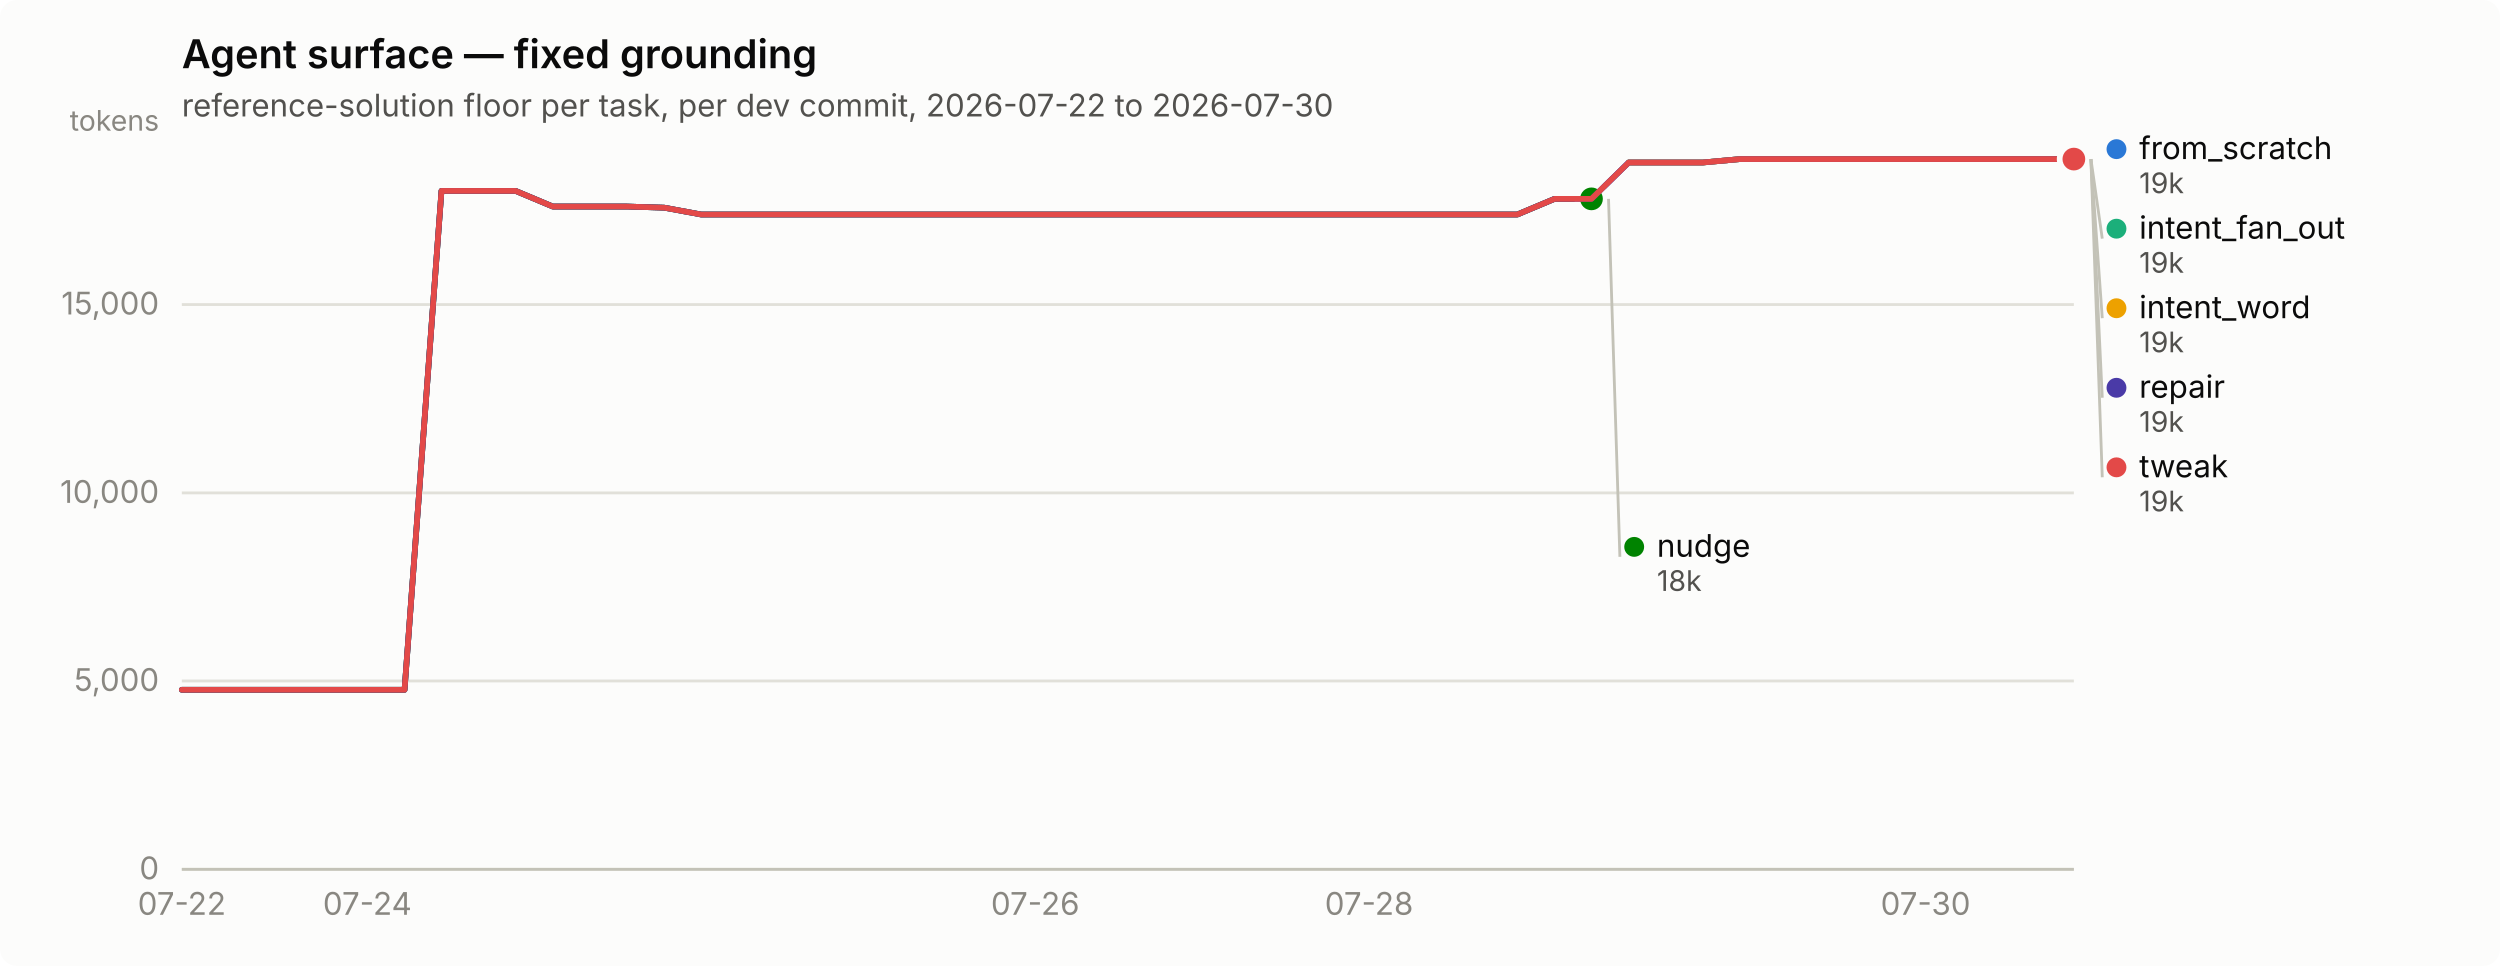
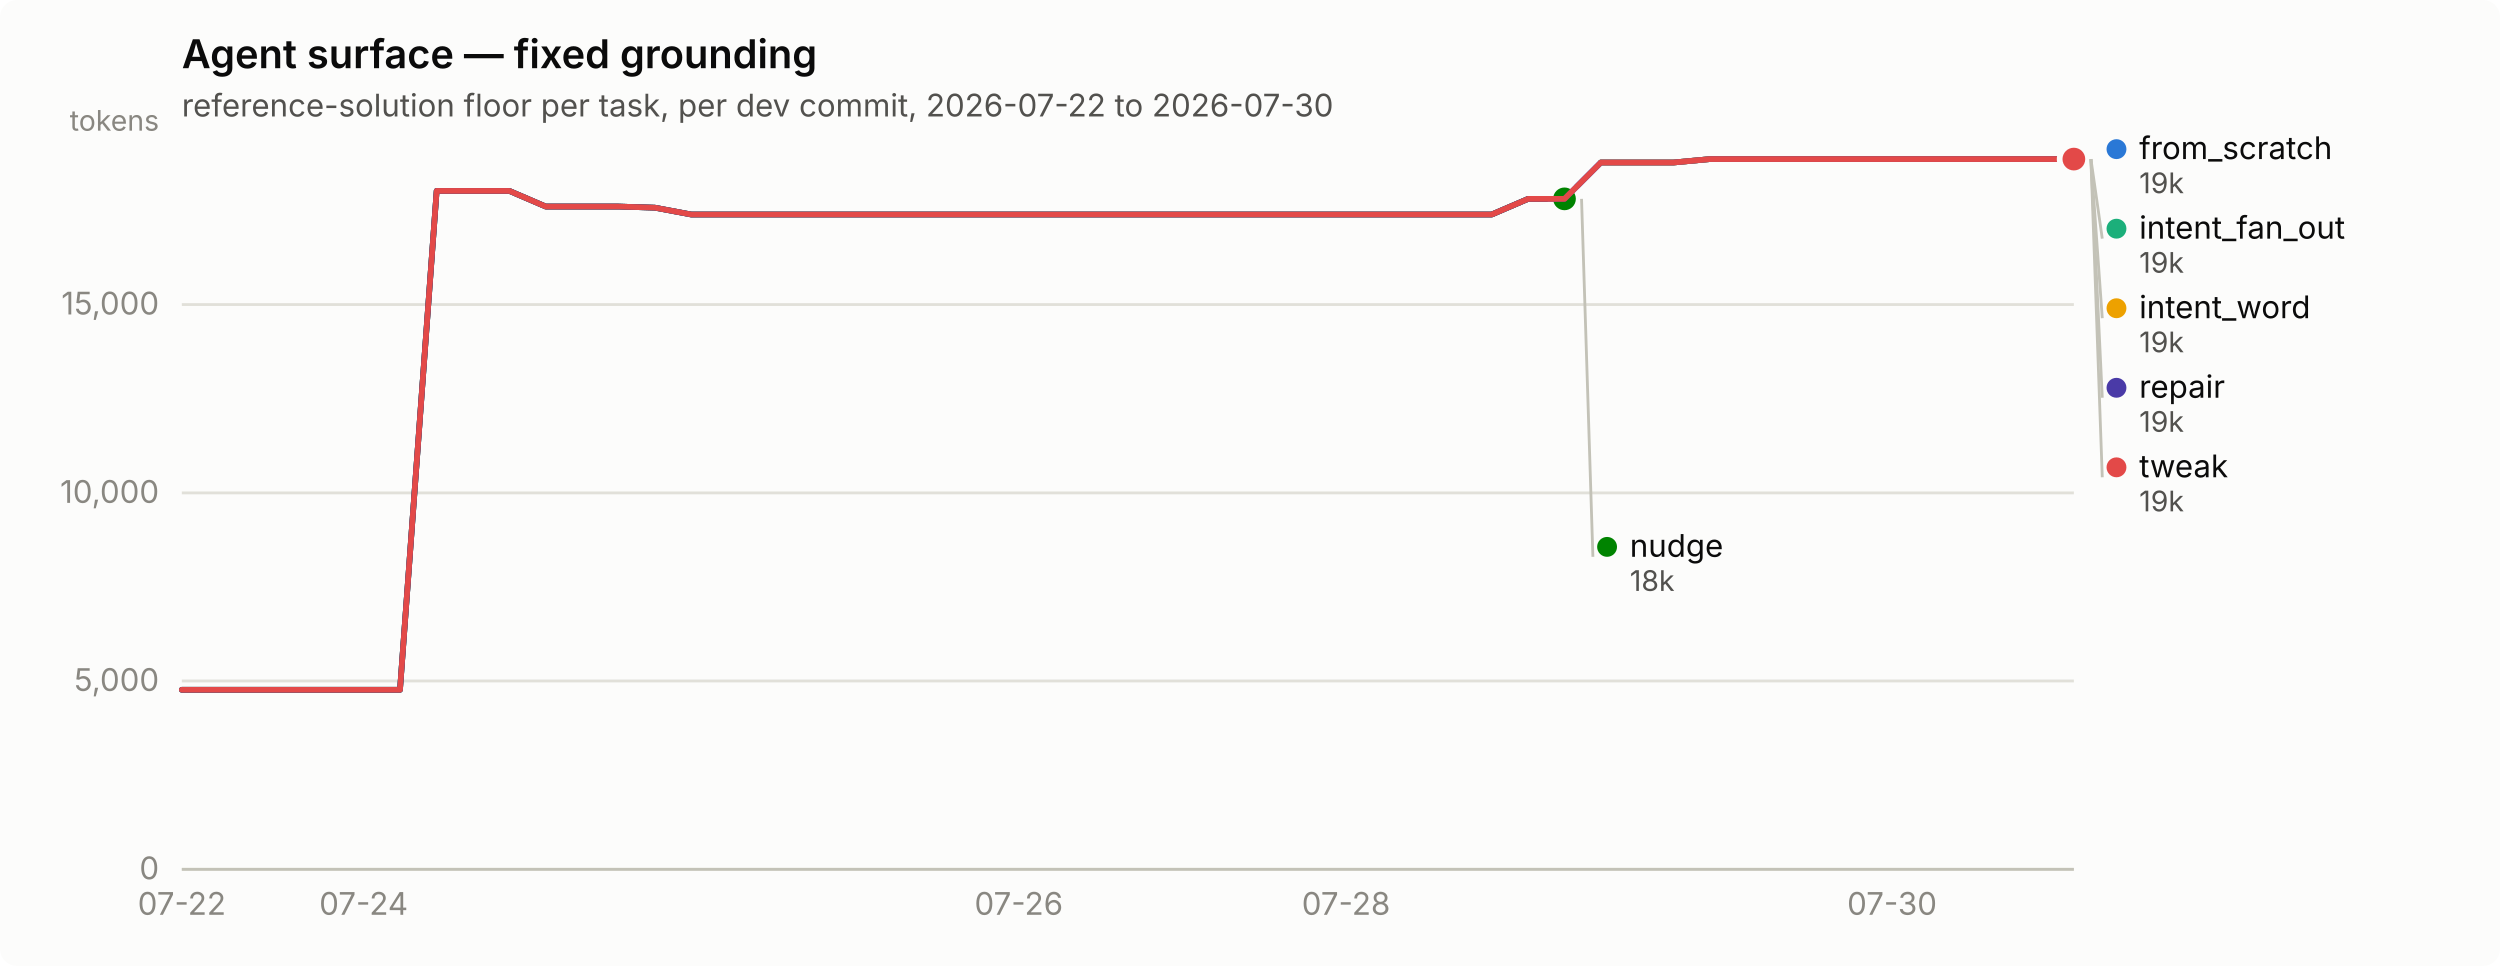
<svg xmlns="http://www.w3.org/2000/svg" width="880" height="340" viewBox="0 0 880 340" role="img" aria-label="Agent surface — fixed grounding">
  <rect width="880" height="340" rx="6" fill="#fcfcfb" />
  <text x="64" y="24" font-family="system-ui, -apple-system, &quot;Segoe UI&quot;, sans-serif" font-size="14" font-weight="600" fill="#0b0b0b">Agent surface — fixed grounding</text>
  <text x="64" y="41" font-family="system-ui, -apple-system, &quot;Segoe UI&quot;, sans-serif" font-size="11" fill="#52514e">reference-solution floor per task, per dev commit, 2026-07-22 to 2026-07-30</text>
  <line x1="64" y1="306.0" x2="730" y2="306.0" stroke="#e1e0d9" stroke-width="1" />
  <text x="56" y="309.5" text-anchor="end" font-family="system-ui, -apple-system, &quot;Segoe UI&quot;, sans-serif" font-size="11" style="font-variant-numeric: tabular-nums" fill="#898781">0</text>
  <line x1="64" y1="239.7" x2="730" y2="239.7" stroke="#e1e0d9" stroke-width="1" />
  <text x="56" y="243.2" text-anchor="end" font-family="system-ui, -apple-system, &quot;Segoe UI&quot;, sans-serif" font-size="11" style="font-variant-numeric: tabular-nums" fill="#898781">5,000</text>
  <line x1="64" y1="173.5" x2="730" y2="173.5" stroke="#e1e0d9" stroke-width="1" />
  <text x="56" y="177.0" text-anchor="end" font-family="system-ui, -apple-system, &quot;Segoe UI&quot;, sans-serif" font-size="11" style="font-variant-numeric: tabular-nums" fill="#898781">10,000</text>
  <line x1="64" y1="107.2" x2="730" y2="107.2" stroke="#e1e0d9" stroke-width="1" />
  <text x="56" y="110.7" text-anchor="end" font-family="system-ui, -apple-system, &quot;Segoe UI&quot;, sans-serif" font-size="11" style="font-variant-numeric: tabular-nums" fill="#898781">15,000</text>
  <text x="56" y="46" text-anchor="end" font-family="system-ui, -apple-system, &quot;Segoe UI&quot;, sans-serif" font-size="10" fill="#898781">tokens</text>
  <line x1="64" y1="306" x2="730" y2="306" stroke="#c3c2b7" stroke-width="1" />
  <text x="64.0" y="322" text-anchor="middle" font-family="system-ui, -apple-system, &quot;Segoe UI&quot;, sans-serif" font-size="11" style="font-variant-numeric: tabular-nums" fill="#898781">07-22</text>
-   <text x="129.3" y="322" text-anchor="middle" font-family="system-ui, -apple-system, &quot;Segoe UI&quot;, sans-serif" font-size="11" style="font-variant-numeric: tabular-nums" fill="#898781">07-24</text>
-   <text x="364.4" y="322" text-anchor="middle" font-family="system-ui, -apple-system, &quot;Segoe UI&quot;, sans-serif" font-size="11" style="font-variant-numeric: tabular-nums" fill="#898781">07-26</text>
-   <text x="481.9" y="322" text-anchor="middle" font-family="system-ui, -apple-system, &quot;Segoe UI&quot;, sans-serif" font-size="11" style="font-variant-numeric: tabular-nums" fill="#898781">07-28</text>
-   <text x="677.8" y="322" text-anchor="middle" font-family="system-ui, -apple-system, &quot;Segoe UI&quot;, sans-serif" font-size="11" style="font-variant-numeric: tabular-nums" fill="#898781">07-30</text>
-   <path d="M64.0,242.8 L77.1,242.8 L90.1,242.8 L103.2,242.8 L116.2,242.8 L129.3,242.8 L142.4,242.8 L155.4,67.2 L168.5,67.2 L181.5,67.2 L194.6,72.7 L207.6,72.7 L220.7,72.7 L233.8,73.1 L246.8,75.5 L259.9,75.5 L272.9,75.5 L286.0,75.5 L299.1,75.5 L312.1,75.5 L325.2,75.5 L338.2,75.5 L351.3,75.5 L364.4,75.5 L377.4,75.5 L390.5,75.5 L403.5,75.5 L416.6,75.5 L429.6,75.5 L442.7,75.5 L455.8,75.5 L468.8,75.5 L481.9,75.5 L494.9,75.5 L508.0,75.5 L521.1,75.5 L534.1,75.5 L547.2,70.0 L560.2,70.0 L573.3,57.2 L586.4,57.2 L599.4,57.2 L612.5,56.0 L625.5,56.0 L638.6,56.0 L651.6,56.0 L664.7,56.0 L677.8,56.0 L690.8,56.0 L703.9,56.0 L716.9,56.0 L730.0,56.0" fill="none" stroke="#2a78d6" stroke-width="2" stroke-linejoin="round" stroke-linecap="round" />
+   <text x="128.0" y="322" text-anchor="middle" font-family="system-ui, -apple-system, &quot;Segoe UI&quot;, sans-serif" font-size="11" style="font-variant-numeric: tabular-nums" fill="#898781">07-24</text>
+   <text x="358.6" y="322" text-anchor="middle" font-family="system-ui, -apple-system, &quot;Segoe UI&quot;, sans-serif" font-size="11" style="font-variant-numeric: tabular-nums" fill="#898781">07-26</text>
+   <text x="473.8" y="322" text-anchor="middle" font-family="system-ui, -apple-system, &quot;Segoe UI&quot;, sans-serif" font-size="11" style="font-variant-numeric: tabular-nums" fill="#898781">07-28</text>
+   <text x="666.0" y="322" text-anchor="middle" font-family="system-ui, -apple-system, &quot;Segoe UI&quot;, sans-serif" font-size="11" style="font-variant-numeric: tabular-nums" fill="#898781">07-30</text>
+   <path d="M64.0,242.8 L76.8,242.8 L89.6,242.8 L102.4,242.8 L115.2,242.8 L128.0,242.8 L140.8,242.8 L153.7,67.2 L166.5,67.2 L179.3,67.2 L192.1,72.7 L204.9,72.7 L217.7,72.7 L230.5,73.1 L243.3,75.5 L256.1,75.5 L268.9,75.5 L281.7,75.5 L294.5,75.5 L307.3,75.5 L320.2,75.5 L333.0,75.5 L345.8,75.5 L358.6,75.5 L371.4,75.5 L384.2,75.5 L397.0,75.5 L409.8,75.5 L422.6,75.5 L435.4,75.5 L448.2,75.5 L461.0,75.5 L473.8,75.5 L486.7,75.5 L499.5,75.5 L512.3,75.5 L525.1,75.5 L537.9,70.0 L550.7,70.0 L563.5,57.2 L576.3,57.2 L589.1,57.2 L601.9,56.0 L614.7,56.0 L627.5,56.0 L640.3,56.0 L653.2,56.0 L666.0,56.0 L678.8,56.0 L691.6,56.0 L704.4,56.0 L717.2,56.0 L730.0,56.0" fill="none" stroke="#2a78d6" stroke-width="2" stroke-linejoin="round" stroke-linecap="round" />
  <circle cx="730.0" cy="56.0" r="6" fill="#fcfcfb" />
  <circle cx="730.0" cy="56.0" r="4" fill="#2a78d6" />
-   <path d="M573.3,57.2 L586.4,57.2 L599.4,57.2 L612.5,56.0 L625.5,56.0 L638.6,56.0 L651.6,56.0 L664.7,56.0 L677.8,56.0 L690.8,56.0 L703.9,56.0 L716.9,56.0 L730.0,56.0" fill="none" stroke="#1baf7a" stroke-width="2" stroke-linejoin="round" stroke-linecap="round" />
+   <path d="M563.5,57.2 L576.3,57.2 L589.1,57.2 L601.9,56.0 L614.7,56.0 L627.5,56.0 L640.3,56.0 L653.2,56.0 L666.0,56.0 L678.8,56.0 L691.6,56.0 L704.4,56.0 L717.2,56.0 L730.0,56.0" fill="none" stroke="#1baf7a" stroke-width="2" stroke-linejoin="round" stroke-linecap="round" />
  <circle cx="730.0" cy="56.0" r="6" fill="#fcfcfb" />
  <circle cx="730.0" cy="56.0" r="4" fill="#1baf7a" />
-   <path d="M573.3,57.2 L586.4,57.2 L599.4,57.2 L612.5,56.0 L625.5,56.0 L638.6,56.0 L651.6,56.0 L664.7,56.0 L677.8,56.0 L690.8,56.0 L703.9,56.0 L716.9,56.0 L730.0,56.0" fill="none" stroke="#eda100" stroke-width="2" stroke-linejoin="round" stroke-linecap="round" />
+   <path d="M563.5,57.2 L576.3,57.2 L589.1,57.2 L601.9,56.0 L614.7,56.0 L627.5,56.0 L640.3,56.0 L653.2,56.0 L666.0,56.0 L678.8,56.0 L691.6,56.0 L704.4,56.0 L717.2,56.0 L730.0,56.0" fill="none" stroke="#eda100" stroke-width="2" stroke-linejoin="round" stroke-linecap="round" />
  <circle cx="730.0" cy="56.0" r="6" fill="#fcfcfb" />
  <circle cx="730.0" cy="56.0" r="4" fill="#eda100" />
-   <path d="M64.0,242.8 L77.1,242.8 L90.1,242.8 L103.2,242.8 L116.2,242.8 L129.3,242.8 L142.4,242.8 L155.4,67.2 L168.5,67.2 L181.5,67.2 L194.6,72.7 L207.6,72.7 L220.7,72.7 L233.8,73.1 L246.8,75.5 L259.9,75.5 L272.9,75.5 L286.0,75.5 L299.1,75.5 L312.1,75.5 L325.2,75.5 L338.2,75.5 L351.3,75.5 L364.4,75.5 L377.4,75.5 L390.5,75.5 L403.5,75.5 L416.6,75.5 L429.6,75.5 L442.7,75.5 L455.8,75.5 L468.8,75.5 L481.9,75.5 L494.9,75.5 L508.0,75.5 L521.1,75.5 L534.1,75.5 L547.2,70.0 L560.2,70.0" fill="none" stroke="#008300" stroke-width="2" stroke-linejoin="round" stroke-linecap="round" />
-   <circle cx="560.2" cy="70.0" r="6" fill="#fcfcfb" />
-   <circle cx="560.2" cy="70.0" r="4" fill="#008300" />
-   <path d="M64.0,242.8 L77.1,242.8 L90.1,242.8 L103.2,242.8 L116.2,242.8 L129.3,242.8 L142.4,242.8 L155.4,67.2 L168.5,67.2 L181.5,67.2 L194.6,72.7 L207.6,72.7 L220.7,72.7 L233.8,73.1 L246.8,75.5 L259.9,75.5 L272.9,75.5 L286.0,75.5 L299.1,75.5 L312.1,75.5 L325.2,75.5 L338.2,75.5 L351.3,75.5 L364.4,75.5 L377.4,75.5 L390.5,75.5 L403.5,75.5 L416.6,75.5 L429.6,75.5 L442.7,75.5 L455.8,75.5 L468.8,75.5 L481.9,75.5 L494.9,75.5 L508.0,75.5 L521.1,75.5 L534.1,75.5 L547.2,70.0 L560.2,70.0 L573.3,57.2 L586.4,57.2 L599.4,57.2 L612.5,56.0 L625.5,56.0 L638.6,56.0 L651.6,56.0 L664.7,56.0 L677.8,56.0 L690.8,56.0 L703.9,56.0 L716.9,56.0 L730.0,56.0" fill="none" stroke="#4a3aa7" stroke-width="2" stroke-linejoin="round" stroke-linecap="round" />
+   <path d="M64.0,242.8 L76.8,242.8 L89.6,242.8 L102.4,242.8 L115.2,242.8 L128.0,242.8 L140.8,242.8 L153.7,67.2 L166.5,67.2 L179.3,67.2 L192.1,72.7 L204.9,72.7 L217.7,72.7 L230.5,73.1 L243.3,75.5 L256.1,75.5 L268.9,75.5 L281.7,75.5 L294.5,75.5 L307.3,75.5 L320.2,75.5 L333.0,75.5 L345.8,75.5 L358.6,75.5 L371.4,75.5 L384.2,75.5 L397.0,75.5 L409.8,75.5 L422.6,75.5 L435.4,75.5 L448.2,75.5 L461.0,75.5 L473.8,75.5 L486.7,75.5 L499.5,75.5 L512.3,75.5 L525.1,75.5 L537.9,70.0 L550.7,70.0" fill="none" stroke="#008300" stroke-width="2" stroke-linejoin="round" stroke-linecap="round" />
+   <circle cx="550.7" cy="70.0" r="6" fill="#fcfcfb" />
+   <circle cx="550.7" cy="70.0" r="4" fill="#008300" />
+   <path d="M64.0,242.8 L76.8,242.8 L89.6,242.8 L102.4,242.8 L115.2,242.8 L128.0,242.8 L140.8,242.8 L153.7,67.2 L166.5,67.2 L179.3,67.2 L192.1,72.7 L204.9,72.7 L217.7,72.7 L230.5,73.1 L243.3,75.5 L256.1,75.5 L268.9,75.5 L281.7,75.5 L294.5,75.5 L307.3,75.5 L320.2,75.5 L333.0,75.5 L345.8,75.5 L358.6,75.5 L371.4,75.5 L384.2,75.5 L397.0,75.5 L409.8,75.5 L422.6,75.5 L435.4,75.5 L448.2,75.5 L461.0,75.5 L473.8,75.5 L486.7,75.5 L499.5,75.5 L512.3,75.5 L525.1,75.5 L537.9,70.0 L550.7,70.0 L563.5,57.2 L576.3,57.2 L589.1,57.2 L601.9,56.0 L614.7,56.0 L627.5,56.0 L640.3,56.0 L653.2,56.0 L666.0,56.0 L678.8,56.0 L691.6,56.0 L704.4,56.0 L717.2,56.0 L730.0,56.0" fill="none" stroke="#4a3aa7" stroke-width="2" stroke-linejoin="round" stroke-linecap="round" />
  <circle cx="730.0" cy="56.0" r="6" fill="#fcfcfb" />
  <circle cx="730.0" cy="56.0" r="4" fill="#4a3aa7" />
-   <path d="M64.0,242.8 L77.1,242.8 L90.1,242.8 L103.2,242.8 L116.2,242.8 L129.3,242.8 L142.4,242.8 L155.4,67.2 L168.5,67.2 L181.5,67.2 L194.6,72.7 L207.6,72.7 L220.7,72.7 L233.8,73.1 L246.8,75.5 L259.9,75.5 L272.9,75.5 L286.0,75.5 L299.1,75.5 L312.1,75.5 L325.2,75.5 L338.2,75.5 L351.3,75.5 L364.4,75.5 L377.4,75.5 L390.5,75.5 L403.5,75.5 L416.6,75.5 L429.6,75.5 L442.7,75.5 L455.8,75.5 L468.8,75.5 L481.9,75.5 L494.9,75.5 L508.0,75.5 L521.1,75.5 L534.1,75.5 L547.2,70.0 L560.2,70.0 L573.3,57.2 L586.4,57.2 L599.4,57.2 L612.5,56.0 L625.5,56.0 L638.6,56.0 L651.6,56.0 L664.7,56.0 L677.8,56.0 L690.8,56.0 L703.9,56.0 L716.9,56.0 L730.0,56.0" fill="none" stroke="#e34948" stroke-width="2" stroke-linejoin="round" stroke-linecap="round" />
+   <path d="M64.0,242.8 L76.8,242.8 L89.6,242.8 L102.4,242.8 L115.2,242.8 L128.0,242.8 L140.8,242.8 L153.7,67.2 L166.5,67.2 L179.3,67.2 L192.1,72.7 L204.9,72.7 L217.7,72.7 L230.5,73.1 L243.3,75.5 L256.1,75.5 L268.9,75.5 L281.7,75.5 L294.5,75.5 L307.3,75.5 L320.2,75.5 L333.0,75.5 L345.8,75.5 L358.6,75.5 L371.4,75.5 L384.2,75.5 L397.0,75.5 L409.8,75.5 L422.6,75.5 L435.4,75.5 L448.2,75.5 L461.0,75.5 L473.8,75.5 L486.7,75.5 L499.5,75.5 L512.3,75.5 L525.1,75.5 L537.9,70.0 L550.7,70.0 L563.5,57.2 L576.3,57.2 L589.1,57.2 L601.9,56.0 L614.7,56.0 L627.5,56.0 L640.3,56.0 L653.2,56.0 L666.0,56.0 L678.8,56.0 L691.6,56.0 L704.4,56.0 L717.2,56.0 L730.0,56.0" fill="none" stroke="#e34948" stroke-width="2" stroke-linejoin="round" stroke-linecap="round" />
  <circle cx="730.0" cy="56.0" r="6" fill="#fcfcfb" />
  <circle cx="730.0" cy="56.0" r="4" fill="#e34948" />
  <circle cx="745.0" cy="52.5" r="3.5" fill="#2a78d6" />
  <text x="753.0" y="56.0" font-family="system-ui, -apple-system, &quot;Segoe UI&quot;, sans-serif" font-size="11" fill="#0b0b0b">from_scratch</text>
  <text x="753.0" y="68.0" font-family="system-ui, -apple-system, &quot;Segoe UI&quot;, sans-serif" font-size="10" style="font-variant-numeric: tabular-nums" fill="#52514e">19k</text>
  <line x1="736.0" y1="56.0" x2="740.0" y2="84.0" stroke="#c3c2b7" stroke-width="1" />
  <circle cx="745.0" cy="80.5" r="3.5" fill="#1baf7a" />
  <text x="753.0" y="84.0" font-family="system-ui, -apple-system, &quot;Segoe UI&quot;, sans-serif" font-size="11" fill="#0b0b0b">intent_fan_out</text>
  <text x="753.0" y="96.0" font-family="system-ui, -apple-system, &quot;Segoe UI&quot;, sans-serif" font-size="10" style="font-variant-numeric: tabular-nums" fill="#52514e">19k</text>
  <line x1="736.0" y1="56.0" x2="740.0" y2="112.0" stroke="#c3c2b7" stroke-width="1" />
  <circle cx="745.0" cy="108.5" r="3.5" fill="#eda100" />
  <text x="753.0" y="112.0" font-family="system-ui, -apple-system, &quot;Segoe UI&quot;, sans-serif" font-size="11" fill="#0b0b0b">intent_word</text>
  <text x="753.0" y="124.0" font-family="system-ui, -apple-system, &quot;Segoe UI&quot;, sans-serif" font-size="10" style="font-variant-numeric: tabular-nums" fill="#52514e">19k</text>
  <line x1="736.0" y1="56.0" x2="740.0" y2="140.0" stroke="#c3c2b7" stroke-width="1" />
  <circle cx="745.0" cy="136.5" r="3.5" fill="#4a3aa7" />
  <text x="753.0" y="140.0" font-family="system-ui, -apple-system, &quot;Segoe UI&quot;, sans-serif" font-size="11" fill="#0b0b0b">repair</text>
  <text x="753.0" y="152.0" font-family="system-ui, -apple-system, &quot;Segoe UI&quot;, sans-serif" font-size="10" style="font-variant-numeric: tabular-nums" fill="#52514e">19k</text>
  <line x1="736.0" y1="56.0" x2="740.0" y2="168.0" stroke="#c3c2b7" stroke-width="1" />
  <circle cx="745.0" cy="164.5" r="3.5" fill="#e34948" />
  <text x="753.0" y="168.0" font-family="system-ui, -apple-system, &quot;Segoe UI&quot;, sans-serif" font-size="11" fill="#0b0b0b">tweak</text>
  <text x="753.0" y="180.0" font-family="system-ui, -apple-system, &quot;Segoe UI&quot;, sans-serif" font-size="10" style="font-variant-numeric: tabular-nums" fill="#52514e">19k</text>
-   <line x1="566.2" y1="70.0" x2="570.2" y2="196.0" stroke="#c3c2b7" stroke-width="1" />
-   <circle cx="575.235" cy="192.5" r="3.5" fill="#008300" />
-   <text x="583.235" y="196.0" font-family="system-ui, -apple-system, &quot;Segoe UI&quot;, sans-serif" font-size="11" fill="#0b0b0b">nudge</text>
-   <text x="583.235" y="208.0" font-family="system-ui, -apple-system, &quot;Segoe UI&quot;, sans-serif" font-size="10" style="font-variant-numeric: tabular-nums" fill="#52514e">18k</text>
+   <line x1="556.7" y1="70.0" x2="560.7" y2="196.0" stroke="#c3c2b7" stroke-width="1" />
+   <circle cx="565.692" cy="192.5" r="3.5" fill="#008300" />
+   <text x="573.692" y="196.0" font-family="system-ui, -apple-system, &quot;Segoe UI&quot;, sans-serif" font-size="11" fill="#0b0b0b">nudge</text>
+   <text x="573.692" y="208.0" font-family="system-ui, -apple-system, &quot;Segoe UI&quot;, sans-serif" font-size="10" style="font-variant-numeric: tabular-nums" fill="#52514e">18k</text>
</svg>
